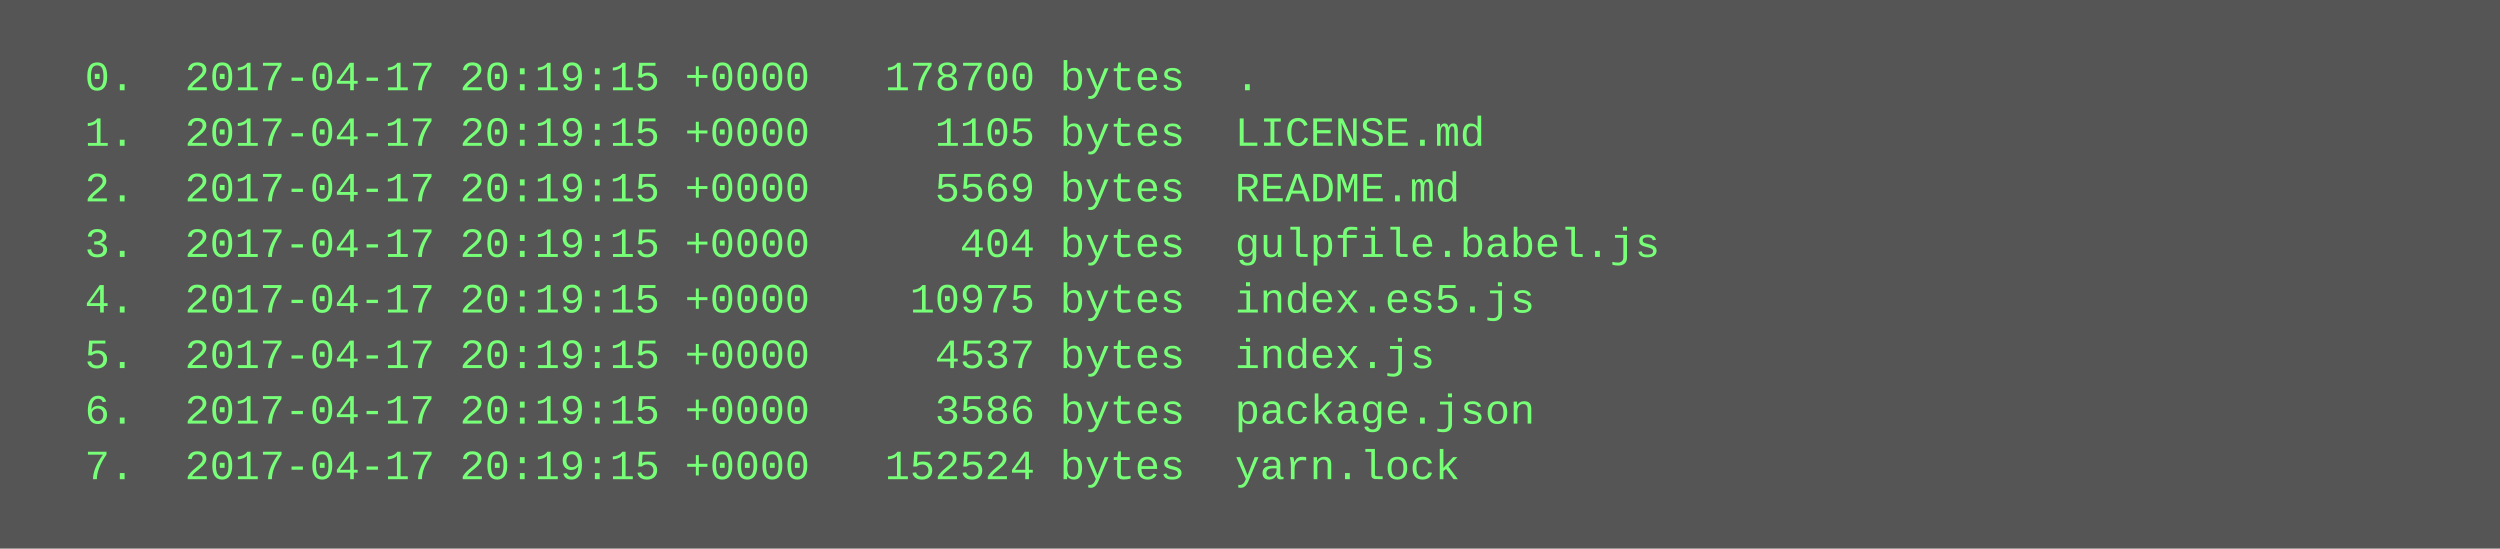
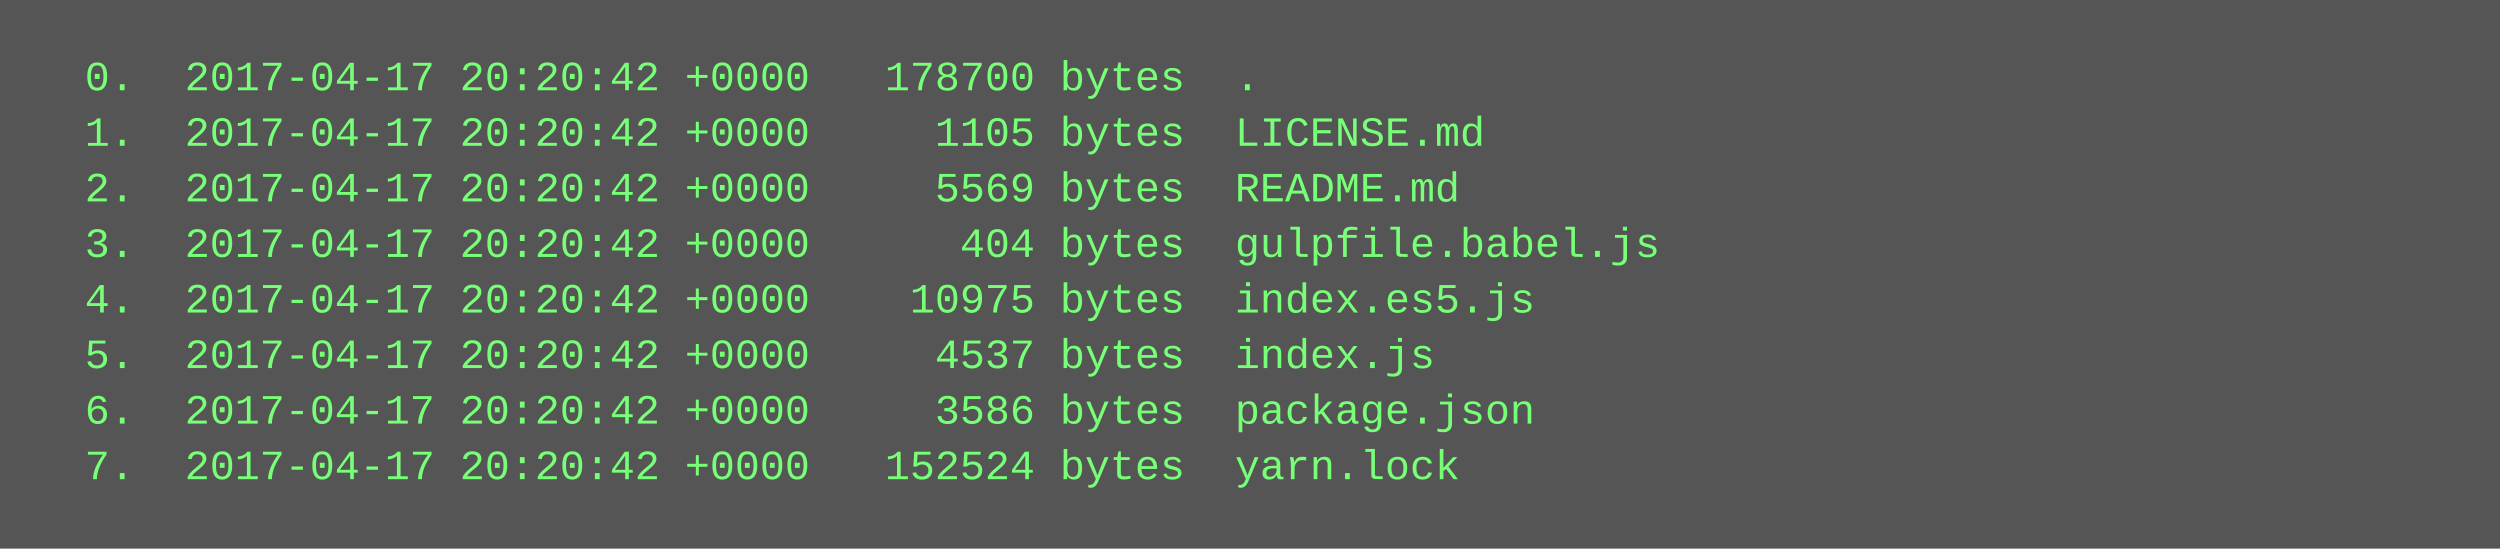
<svg xmlns="http://www.w3.org/2000/svg" height="158" width="720">
  <rect height="158" fill="#555" width="720" />
  <text fill="#7f7" font-family="Courier New" font-size="12" xml:space="preserve">
-     <tspan x="10" y="26">  0.  2017-04-17 20:19:15 +0000   178700 bytes  .</tspan>
-     <tspan x="10" y="42">  1.  2017-04-17 20:19:15 +0000     1105 bytes  LICENSE.md</tspan>
-     <tspan x="10" y="58">  2.  2017-04-17 20:19:15 +0000     5569 bytes  README.md</tspan>
-     <tspan x="10" y="74">  3.  2017-04-17 20:19:15 +0000      404 bytes  gulpfile.babel.js</tspan>
-     <tspan x="10" y="90">  4.  2017-04-17 20:19:15 +0000    10975 bytes  index.es5.js</tspan>
-     <tspan x="10" y="106">  5.  2017-04-17 20:19:15 +0000     4537 bytes  index.js</tspan>
-     <tspan x="10" y="122">  6.  2017-04-17 20:19:15 +0000     3586 bytes  package.json</tspan>
-     <tspan x="10" y="138">  7.  2017-04-17 20:19:15 +0000   152524 bytes  yarn.lock</tspan>
+     <tspan x="10" y="26">  0.  2017-04-17 20:20:42 +0000   178700 bytes  .</tspan>
+     <tspan x="10" y="42">  1.  2017-04-17 20:20:42 +0000     1105 bytes  LICENSE.md</tspan>
+     <tspan x="10" y="58">  2.  2017-04-17 20:20:42 +0000     5569 bytes  README.md</tspan>
+     <tspan x="10" y="74">  3.  2017-04-17 20:20:42 +0000      404 bytes  gulpfile.babel.js</tspan>
+     <tspan x="10" y="90">  4.  2017-04-17 20:20:42 +0000    10975 bytes  index.es5.js</tspan>
+     <tspan x="10" y="106">  5.  2017-04-17 20:20:42 +0000     4537 bytes  index.js</tspan>
+     <tspan x="10" y="122">  6.  2017-04-17 20:20:42 +0000     3586 bytes  package.json</tspan>
+     <tspan x="10" y="138">  7.  2017-04-17 20:20:42 +0000   152524 bytes  yarn.lock</tspan>
  </text>
</svg>
